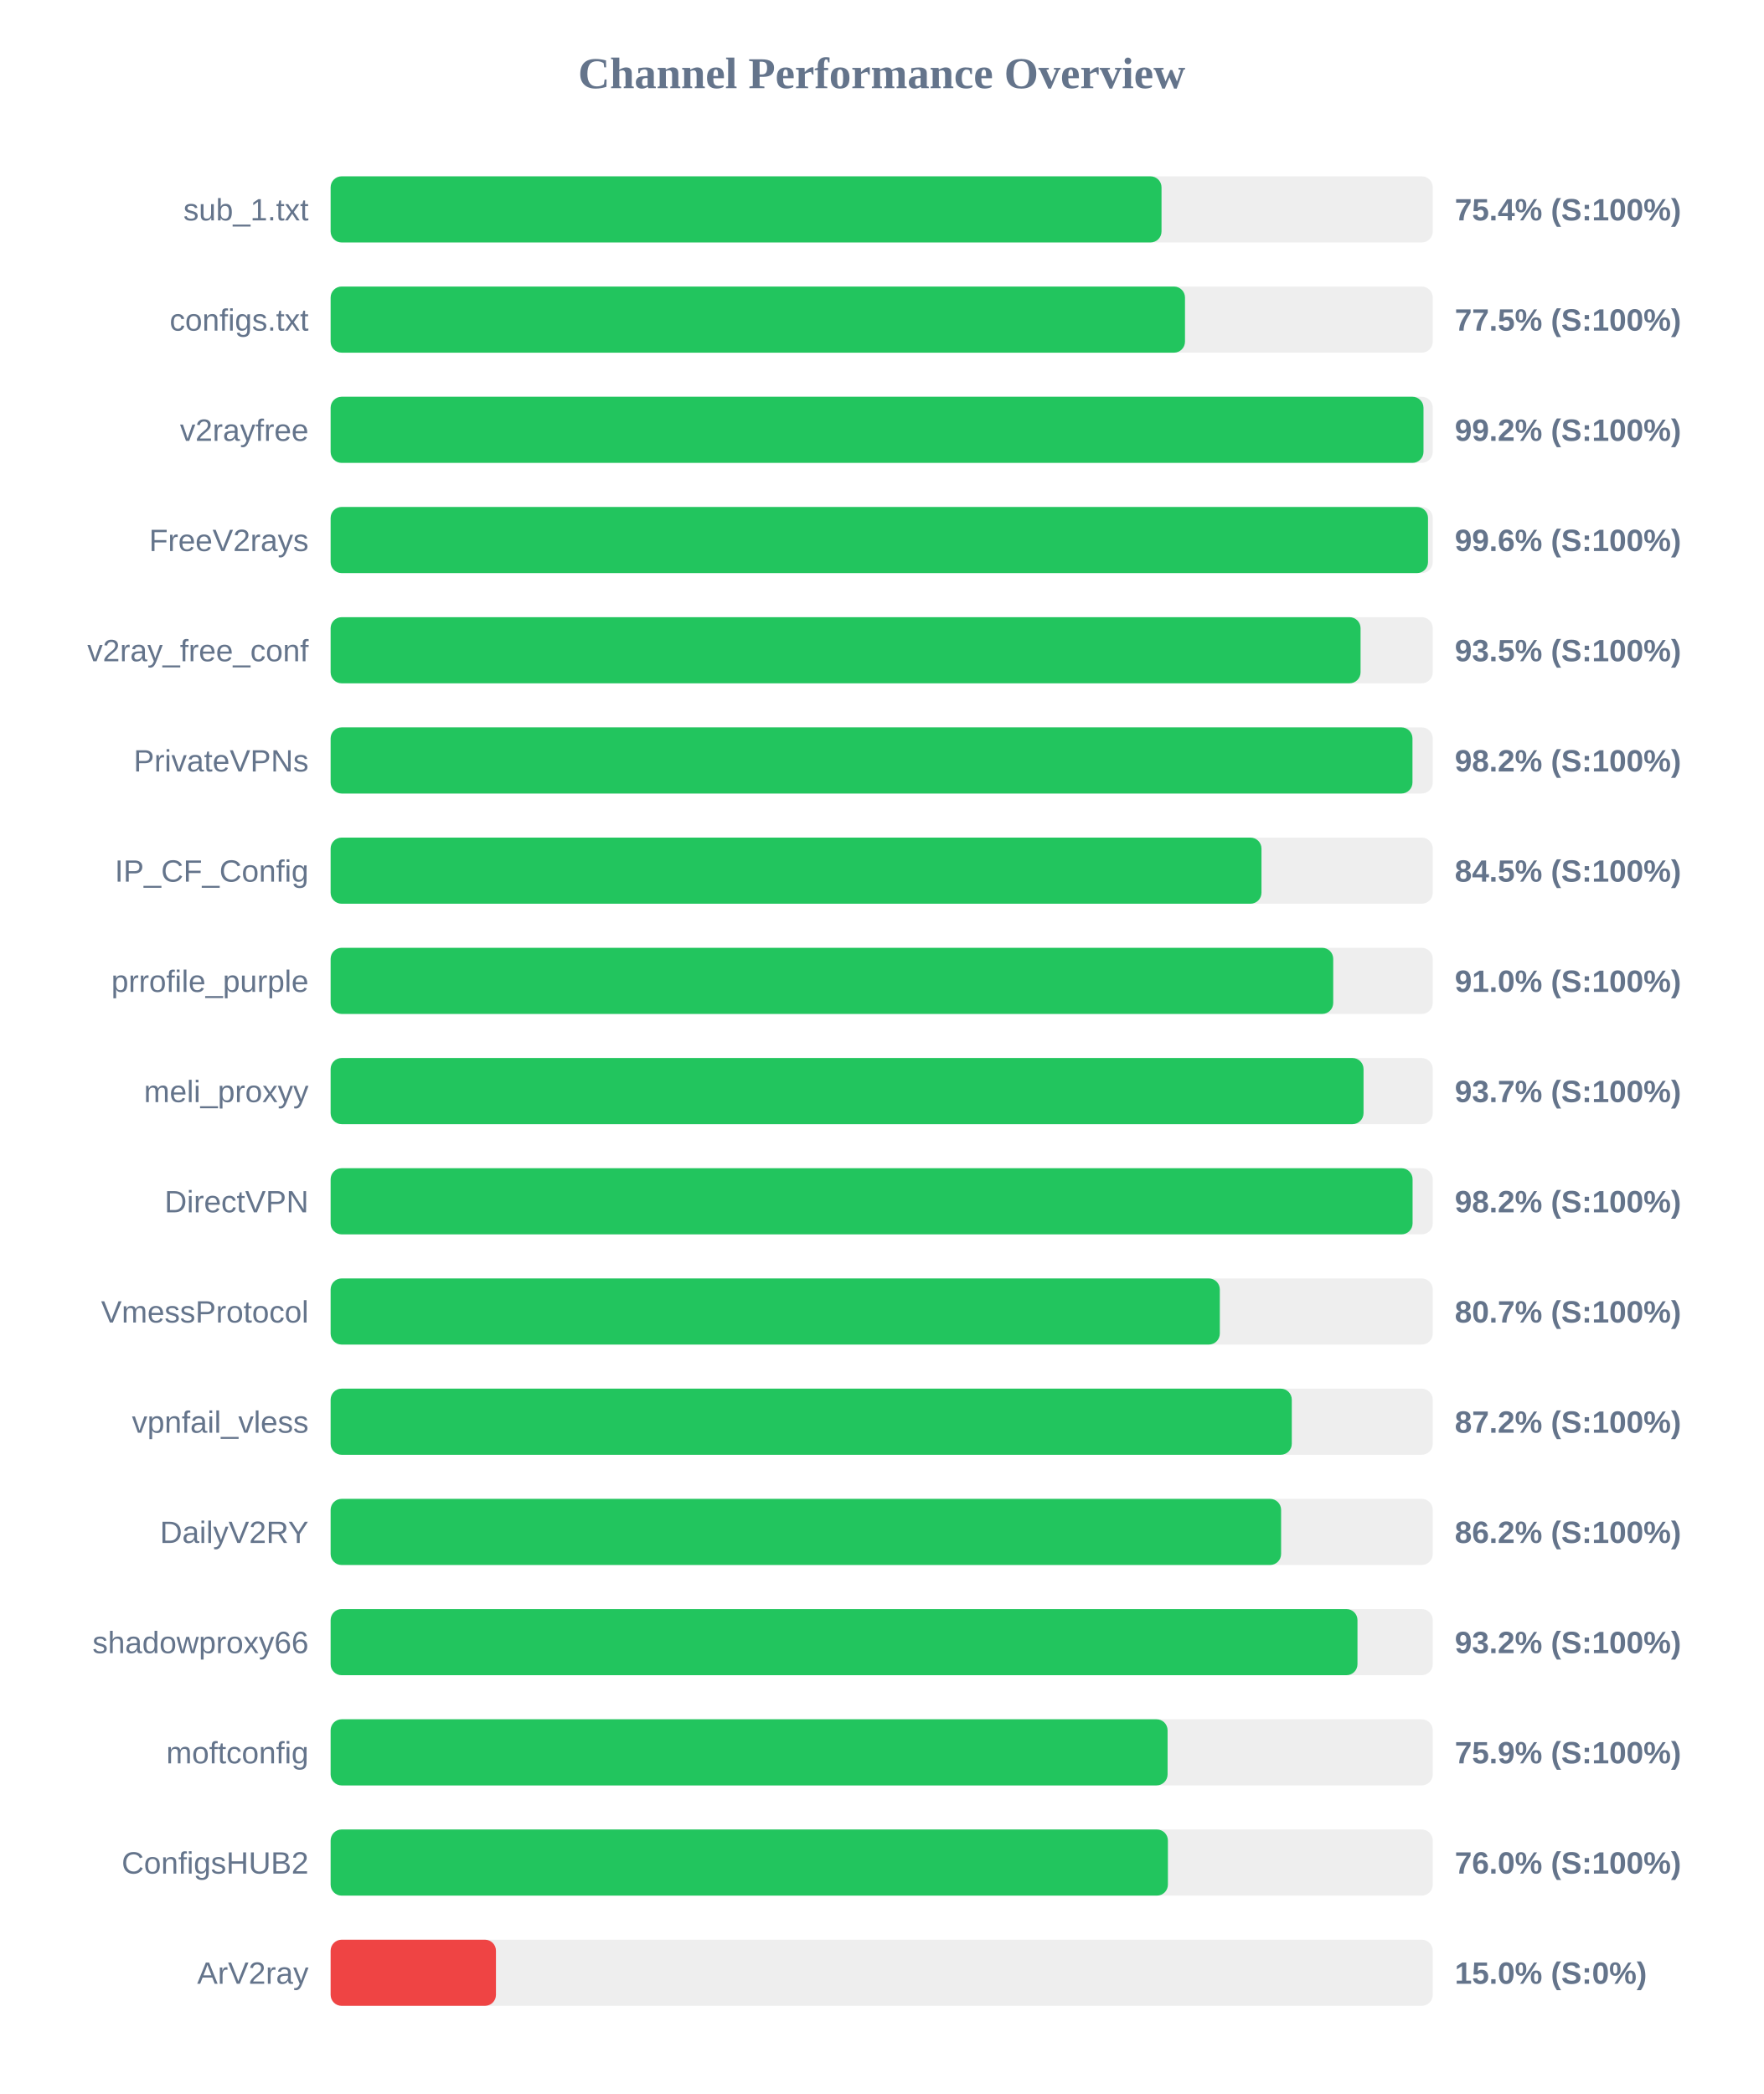
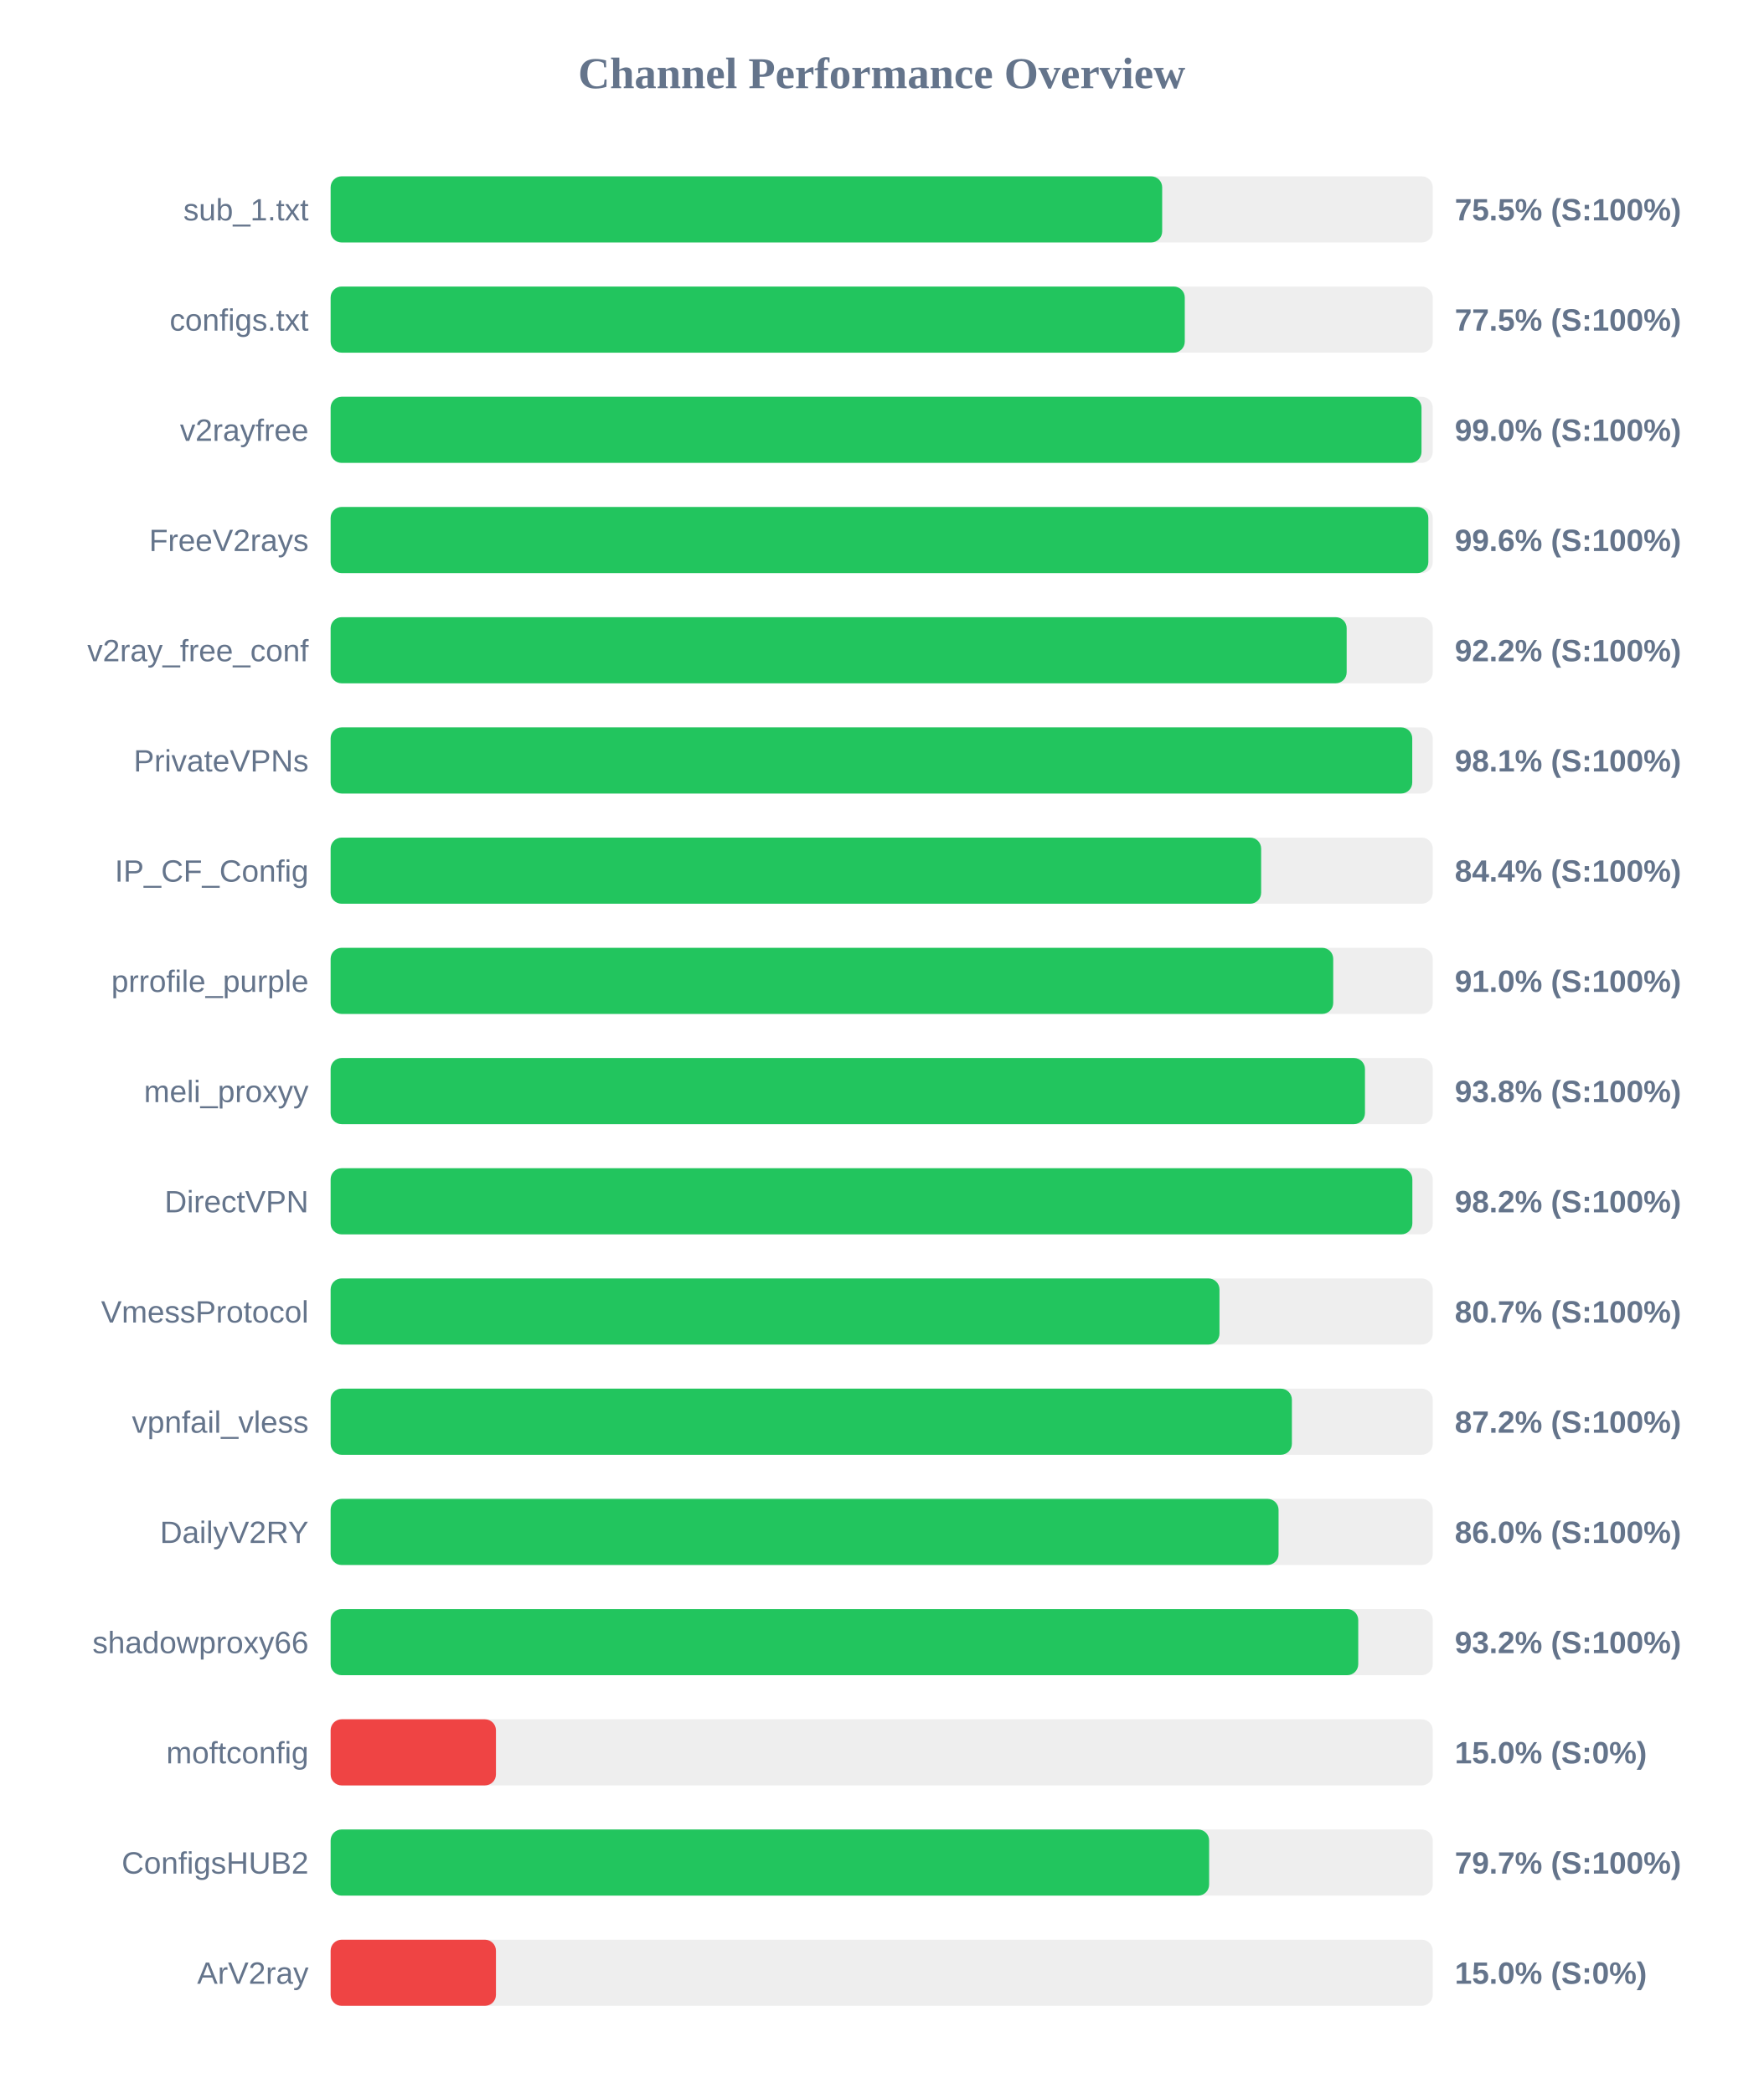
<svg xmlns="http://www.w3.org/2000/svg" width="800" height="950" version="1.1">
  <style>
        .row { font: 14px Arial; fill: #64748b; }
        .score { font: bold 14px Arial; fill: #64748b; }
    </style>
  <text x="400" y="40" text-anchor="middle" font-size="20px" font-weight="bold" fill="#64748b">Channel Performance Overview</text>
  <rect x="150" y="80" width="500" height="30" fill="#eee" rx="5" />
-   <rect x="150" y="80" width="376.95" height="30" fill="#22c55e" rx="5" />
+   <rect x="150" y="80" width="377.25" height="30" fill="#22c55e" rx="5" />
  <text x="140" y="100" text-anchor="end" class="row">sub_1.txt</text>
-   <text x="660" y="100" text-anchor="start" class="score">75.4% (S:100%)</text>
+   <text x="660" y="100" text-anchor="start" class="score">75.5% (S:100%)</text>
  <rect x="150" y="130" width="500" height="30" fill="#eee" rx="5" />
-   <rect x="150" y="130" width="387.6" height="30" fill="#22c55e" rx="5" />
+   <rect x="150" y="130" width="387.5" height="30" fill="#22c55e" rx="5" />
  <text x="140" y="150" text-anchor="end" class="row">configs.txt</text>
  <text x="660" y="150" text-anchor="start" class="score">77.5% (S:100%)</text>
  <rect x="150" y="180" width="500" height="30" fill="#eee" rx="5" />
-   <rect x="150" y="180" width="495.8" height="30" fill="#22c55e" rx="5" />
+   <rect x="150" y="180" width="494.9" height="30" fill="#22c55e" rx="5" />
  <text x="140" y="200" text-anchor="end" class="row">v2rayfree</text>
-   <text x="660" y="200" text-anchor="start" class="score">99.2% (S:100%)</text>
+   <text x="660" y="200" text-anchor="start" class="score">99.0% (S:100%)</text>
  <rect x="150" y="230" width="500" height="30" fill="#eee" rx="5" />
-   <rect x="150" y="230" width="497.85" height="30" fill="#22c55e" rx="5" />
+   <rect x="150" y="230" width="498.0" height="30" fill="#22c55e" rx="5" />
  <text x="140" y="250" text-anchor="end" class="row">FreeV2rays</text>
  <text x="660" y="250" text-anchor="start" class="score">99.6% (S:100%)</text>
  <rect x="150" y="280" width="500" height="30" fill="#eee" rx="5" />
-   <rect x="150" y="280" width="467.25" height="30" fill="#22c55e" rx="5" />
+   <rect x="150" y="280" width="460.95" height="30" fill="#22c55e" rx="5" />
  <text x="140" y="300" text-anchor="end" class="row">v2ray_free_conf</text>
-   <text x="660" y="300" text-anchor="start" class="score">93.5% (S:100%)</text>
+   <text x="660" y="300" text-anchor="start" class="score">92.2% (S:100%)</text>
  <rect x="150" y="330" width="500" height="30" fill="#eee" rx="5" />
-   <rect x="150" y="330" width="490.8" height="30" fill="#22c55e" rx="5" />
+   <rect x="150" y="330" width="490.7" height="30" fill="#22c55e" rx="5" />
  <text x="140" y="350" text-anchor="end" class="row">PrivateVPNs</text>
-   <text x="660" y="350" text-anchor="start" class="score">98.2% (S:100%)</text>
+   <text x="660" y="350" text-anchor="start" class="score">98.1% (S:100%)</text>
  <rect x="150" y="380" width="500" height="30" fill="#eee" rx="5" />
-   <rect x="150" y="380" width="422.3" height="30" fill="#22c55e" rx="5" />
+   <rect x="150" y="380" width="422.15" height="30" fill="#22c55e" rx="5" />
  <text x="140" y="400" text-anchor="end" class="row">IP_CF_Config</text>
-   <text x="660" y="400" text-anchor="start" class="score">84.5% (S:100%)</text>
+   <text x="660" y="400" text-anchor="start" class="score">84.4% (S:100%)</text>
  <rect x="150" y="430" width="500" height="30" fill="#eee" rx="5" />
  <rect x="150" y="430" width="454.85" height="30" fill="#22c55e" rx="5" />
  <text x="140" y="450" text-anchor="end" class="row">prrofile_purple</text>
  <text x="660" y="450" text-anchor="start" class="score">91.0% (S:100%)</text>
  <rect x="150" y="480" width="500" height="30" fill="#eee" rx="5" />
-   <rect x="150" y="480" width="468.6" height="30" fill="#22c55e" rx="5" />
+   <rect x="150" y="480" width="469.25" height="30" fill="#22c55e" rx="5" />
  <text x="140" y="500" text-anchor="end" class="row">meli_proxyy</text>
-   <text x="660" y="500" text-anchor="start" class="score">93.7% (S:100%)</text>
+   <text x="660" y="500" text-anchor="start" class="score">93.8% (S:100%)</text>
  <rect x="150" y="530" width="500" height="30" fill="#eee" rx="5" />
-   <rect x="150" y="530" width="490.85" height="30" fill="#22c55e" rx="5" />
+   <rect x="150" y="530" width="490.75" height="30" fill="#22c55e" rx="5" />
  <text x="140" y="550" text-anchor="end" class="row">DirectVPN</text>
  <text x="660" y="550" text-anchor="start" class="score">98.2% (S:100%)</text>
  <rect x="150" y="580" width="500" height="30" fill="#eee" rx="5" />
-   <rect x="150" y="580" width="403.4" height="30" fill="#22c55e" rx="5" />
+   <rect x="150" y="580" width="403.25" height="30" fill="#22c55e" rx="5" />
  <text x="140" y="600" text-anchor="end" class="row">VmessProtocol</text>
  <text x="660" y="600" text-anchor="start" class="score">80.7% (S:100%)</text>
  <rect x="150" y="630" width="500" height="30" fill="#eee" rx="5" />
-   <rect x="150" y="630" width="436.05" height="30" fill="#22c55e" rx="5" />
+   <rect x="150" y="630" width="436.1" height="30" fill="#22c55e" rx="5" />
  <text x="140" y="650" text-anchor="end" class="row">vpnfail_vless</text>
  <text x="660" y="650" text-anchor="start" class="score">87.2% (S:100%)</text>
  <rect x="150" y="680" width="500" height="30" fill="#eee" rx="5" />
-   <rect x="150" y="680" width="431.2" height="30" fill="#22c55e" rx="5" />
+   <rect x="150" y="680" width="430.05" height="30" fill="#22c55e" rx="5" />
  <text x="140" y="700" text-anchor="end" class="row">DailyV2RY</text>
-   <text x="660" y="700" text-anchor="start" class="score">86.2% (S:100%)</text>
+   <text x="660" y="700" text-anchor="start" class="score">86.0% (S:100%)</text>
  <rect x="150" y="730" width="500" height="30" fill="#eee" rx="5" />
-   <rect x="150" y="730" width="465.85" height="30" fill="#22c55e" rx="5" />
+   <rect x="150" y="730" width="466.2" height="30" fill="#22c55e" rx="5" />
  <text x="140" y="750" text-anchor="end" class="row">shadowproxy66</text>
  <text x="660" y="750" text-anchor="start" class="score">93.2% (S:100%)</text>
  <rect x="150" y="780" width="500" height="30" fill="#eee" rx="5" />
-   <rect x="150" y="780" width="379.7" height="30" fill="#22c55e" rx="5" />
+   <rect x="150" y="780" width="75.0" height="30" fill="#ef4444" rx="5" />
  <text x="140" y="800" text-anchor="end" class="row">moftconfig</text>
-   <text x="660" y="800" text-anchor="start" class="score">75.9% (S:100%)</text>
+   <text x="660" y="800" text-anchor="start" class="score">15.0% (S:0%)</text>
  <rect x="150" y="830" width="500" height="30" fill="#eee" rx="5" />
-   <rect x="150" y="830" width="379.85" height="30" fill="#22c55e" rx="5" />
+   <rect x="150" y="830" width="398.55" height="30" fill="#22c55e" rx="5" />
  <text x="140" y="850" text-anchor="end" class="row">ConfigsHUB2</text>
-   <text x="660" y="850" text-anchor="start" class="score">76.0% (S:100%)</text>
+   <text x="660" y="850" text-anchor="start" class="score">79.7% (S:100%)</text>
  <rect x="150" y="880" width="500" height="30" fill="#eee" rx="5" />
  <rect x="150" y="880" width="75.0" height="30" fill="#ef4444" rx="5" />
  <text x="140" y="900" text-anchor="end" class="row">ArV2ray</text>
  <text x="660" y="900" text-anchor="start" class="score">15.0% (S:0%)</text>
</svg>
